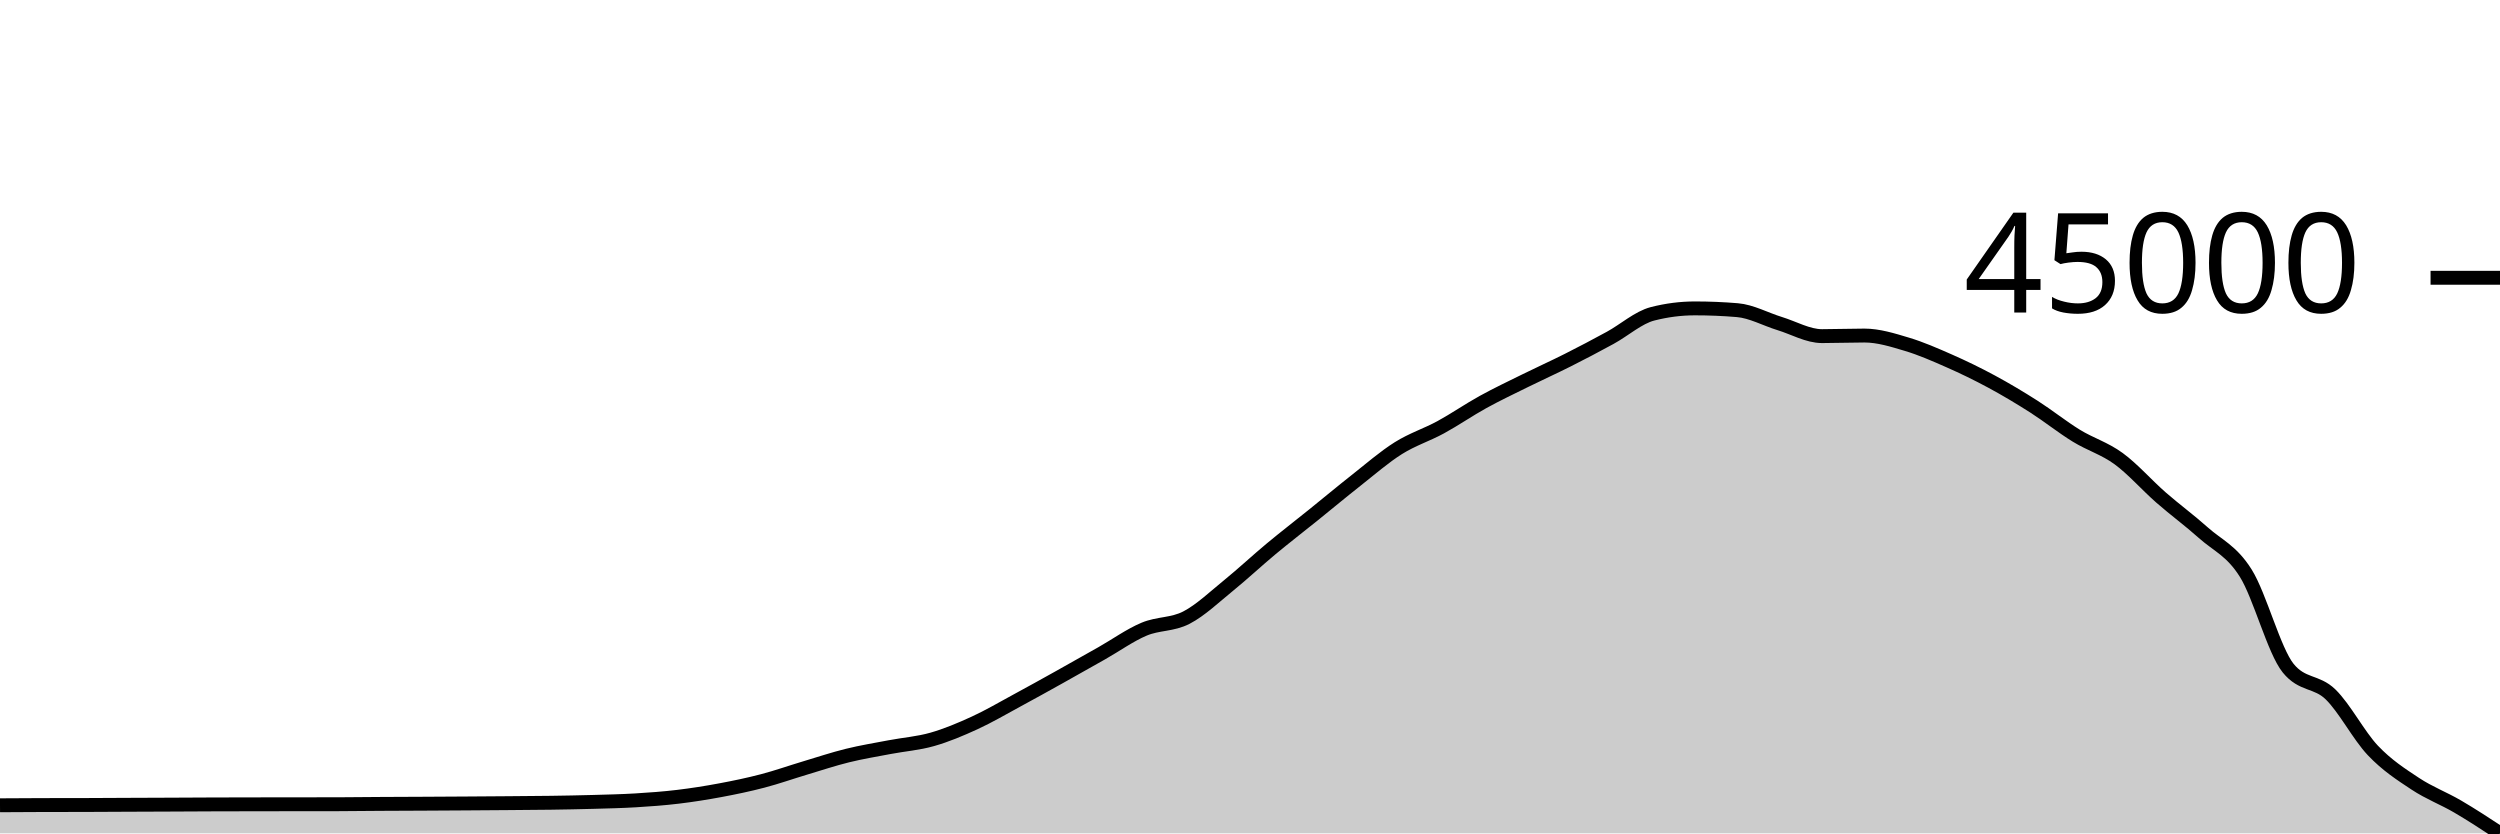
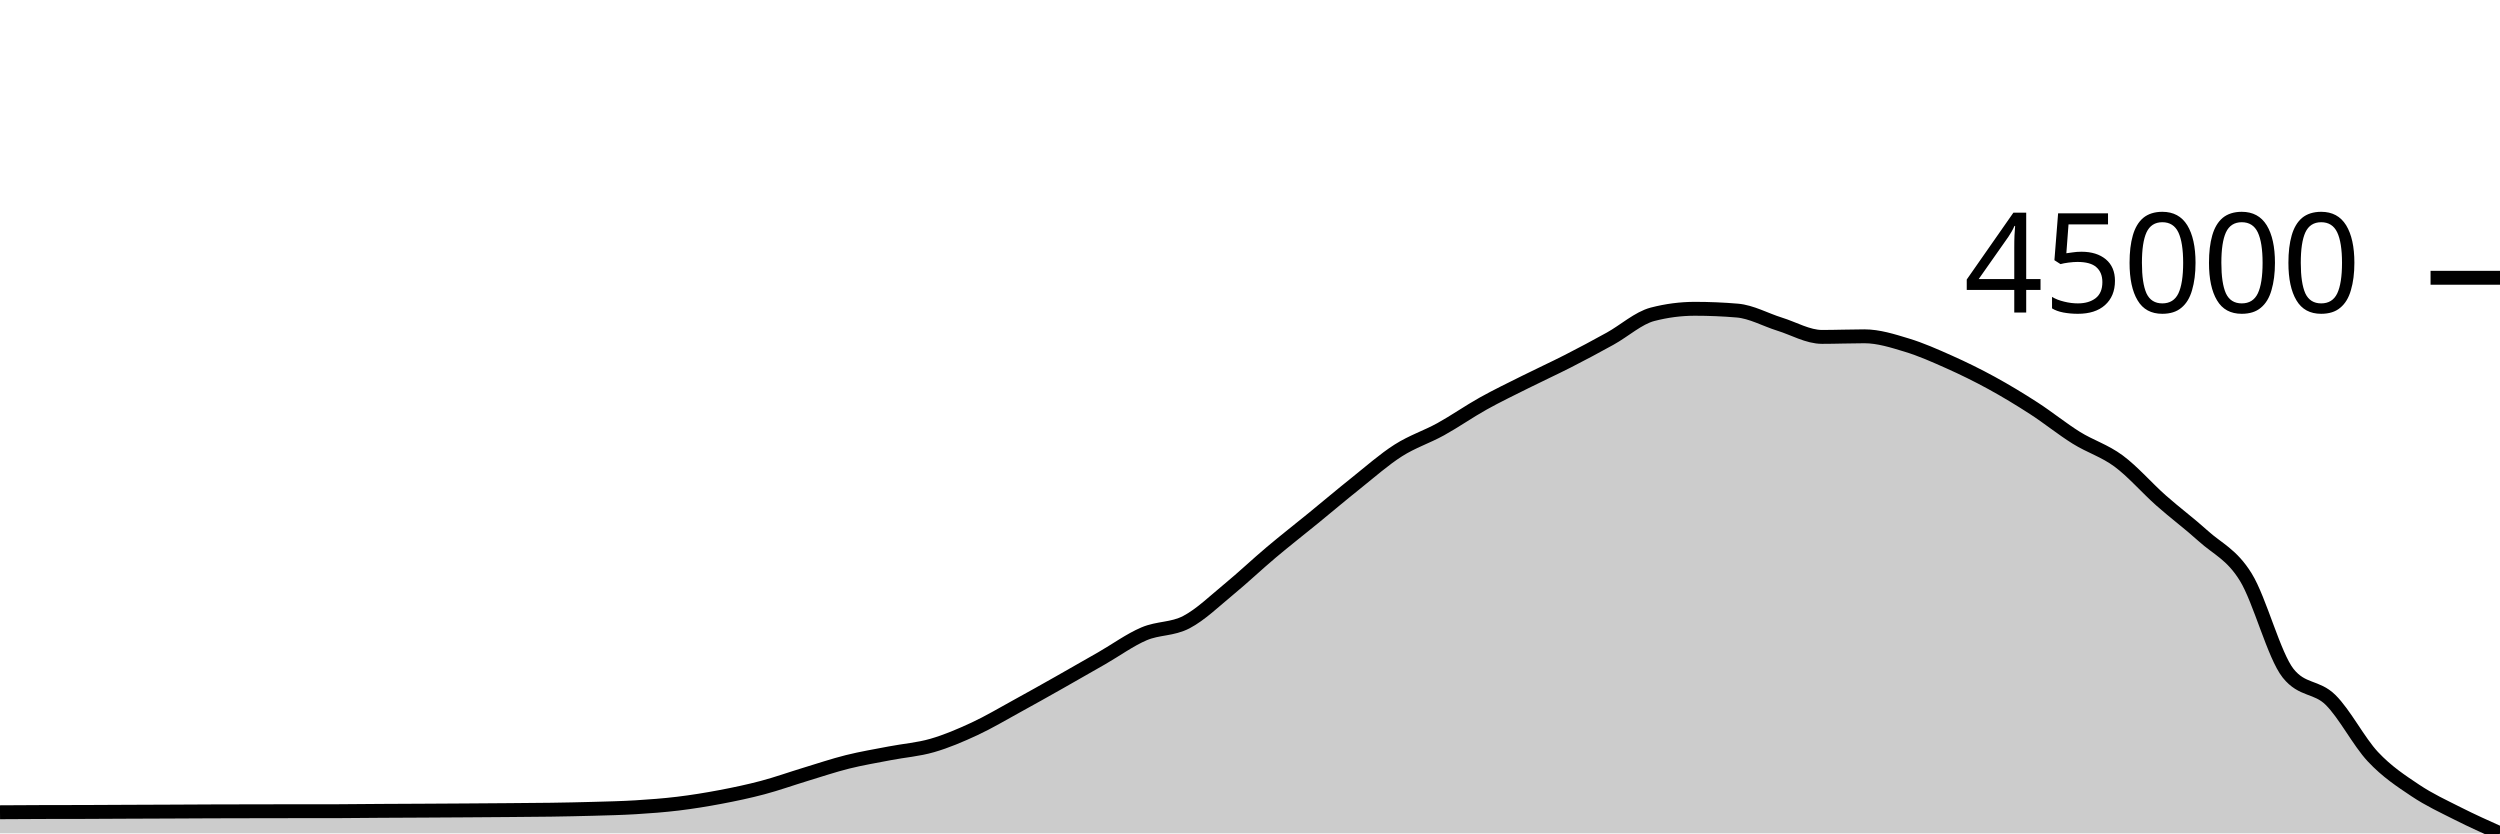
<svg xmlns="http://www.w3.org/2000/svg" viewBox="0 0 180 60">
  <g transform="translate(0,20)">
-     <path class="area" fill="rgba(0, 0, 0, 0.2)" d="M0,37.98C1.017,37.974,2.034,37.967,3.051,37.964C4.068,37.961,5.085,37.963,6.102,37.96C7.119,37.957,8.136,37.949,9.153,37.945C10.169,37.94,11.186,37.937,12.203,37.933C13.22,37.928,14.237,37.922,15.254,37.918C16.271,37.915,17.288,37.913,18.305,37.911C19.322,37.909,20.339,37.908,21.356,37.907C22.373,37.905,23.39,37.906,24.407,37.904C25.424,37.902,26.441,37.887,27.458,37.881C28.475,37.875,29.492,37.872,30.508,37.867C31.525,37.862,32.542,37.856,33.559,37.849C34.576,37.843,35.593,37.835,36.61,37.827C37.627,37.819,38.644,37.814,39.661,37.799C40.678,37.784,41.695,37.766,42.712,37.737C43.729,37.708,44.746,37.687,45.763,37.626C46.78,37.565,47.797,37.49,48.814,37.368C49.831,37.246,50.847,37.085,51.864,36.895C52.881,36.705,53.898,36.494,54.915,36.227C55.932,35.961,56.949,35.6,57.966,35.296C58.983,34.992,60,34.652,61.017,34.401C62.034,34.15,63.051,33.985,64.068,33.791C65.085,33.597,66.102,33.526,67.119,33.236C68.136,32.947,69.153,32.519,70.169,32.052C71.186,31.586,72.203,30.987,73.22,30.437C74.237,29.888,75.254,29.321,76.271,28.755C77.288,28.188,78.305,27.613,79.322,27.037C80.339,26.462,81.356,25.729,82.373,25.301C83.39,24.872,84.407,24.995,85.424,24.468C86.441,23.941,87.458,22.965,88.475,22.14C89.492,21.314,90.508,20.36,91.525,19.515C92.542,18.67,93.559,17.888,94.576,17.068C95.593,16.249,96.61,15.398,97.627,14.598C98.644,13.798,99.661,12.908,100.678,12.269C101.695,11.63,102.712,11.317,103.729,10.763C104.746,10.209,105.763,9.504,106.78,8.944C107.797,8.384,108.814,7.903,109.831,7.401C110.847,6.898,111.864,6.442,112.881,5.929C113.898,5.417,114.915,4.882,115.932,4.326C116.949,3.77,117.966,2.855,118.983,2.595C120,2.334,121.017,2.204,122.034,2.204C123.051,2.204,124.068,2.246,125.085,2.331C126.102,2.415,127.119,2.984,128.136,3.296C129.153,3.608,130.169,4.201,131.186,4.201C132.203,4.201,133.22,4.159,134.237,4.159C135.254,4.159,136.271,4.481,137.288,4.785C138.305,5.089,139.322,5.535,140.339,5.983C141.356,6.431,142.373,6.924,143.39,7.473C144.407,8.022,145.424,8.628,146.441,9.277C147.458,9.926,148.475,10.744,149.492,11.369C150.508,11.993,151.525,12.281,152.542,13.023C153.559,13.766,154.576,14.932,155.593,15.822C156.61,16.711,157.627,17.451,158.644,18.359C159.661,19.267,160.678,19.645,161.695,21.269C162.712,22.894,163.729,26.845,164.746,28.105C165.763,29.365,166.78,29.007,167.797,29.995C168.814,30.982,169.831,32.96,170.847,34.033C171.864,35.105,172.881,35.757,173.898,36.429C174.915,37.102,175.932,37.474,176.949,38.069C177.966,38.664,178.983,39.332,180,40L180,40C178.983,40,177.966,40,176.949,40C175.932,40,174.915,40,173.898,40C172.881,40,171.864,40,170.847,40C169.831,40,168.814,40,167.797,40C166.78,40,165.763,40,164.746,40C163.729,40,162.712,40,161.695,40C160.678,40,159.661,40,158.644,40C157.627,40,156.61,40,155.593,40C154.576,40,153.559,40,152.542,40C151.525,40,150.508,40,149.492,40C148.475,40,147.458,40,146.441,40C145.424,40,144.407,40,143.39,40C142.373,40,141.356,40,140.339,40C139.322,40,138.305,40,137.288,40C136.271,40,135.254,40,134.237,40C133.22,40,132.203,40,131.186,40C130.169,40,129.153,40,128.136,40C127.119,40,126.102,40,125.085,40C124.068,40,123.051,40,122.034,40C121.017,40,120,40,118.983,40C117.966,40,116.949,40,115.932,40C114.915,40,113.898,40,112.881,40C111.864,40,110.847,40,109.831,40C108.814,40,107.797,40,106.78,40C105.763,40,104.746,40,103.729,40C102.712,40,101.695,40,100.678,40C99.661,40,98.644,40,97.627,40C96.61,40,95.593,40,94.576,40C93.559,40,92.542,40,91.525,40C90.508,40,89.492,40,88.475,40C87.458,40,86.441,40,85.424,40C84.407,40,83.39,40,82.373,40C81.356,40,80.339,40,79.322,40C78.305,40,77.288,40,76.271,40C75.254,40,74.237,40,73.22,40C72.203,40,71.186,40,70.169,40C69.153,40,68.136,40,67.119,40C66.102,40,65.085,40,64.068,40C63.051,40,62.034,40,61.017,40C60,40,58.983,40,57.966,40C56.949,40,55.932,40,54.915,40C53.898,40,52.881,40,51.864,40C50.847,40,49.831,40,48.814,40C47.797,40,46.78,40,45.763,40C44.746,40,43.729,40,42.712,40C41.695,40,40.678,40,39.661,40C38.644,40,37.627,40,36.61,40C35.593,40,34.576,40,33.559,40C32.542,40,31.525,40,30.508,40C29.492,40,28.475,40,27.458,40C26.441,40,25.424,40,24.407,40C23.39,40,22.373,40,21.356,40C20.339,40,19.322,40,18.305,40C17.288,40,16.271,40,15.254,40C14.237,40,13.22,40,12.203,40C11.186,40,10.169,40,9.153,40C8.136,40,7.119,40,6.102,40C5.085,40,4.068,40,3.051,40C2.034,40,1.017,40,0,40Z" />
-     <path class="line" stroke="black" fill="none" d="M0,37.98C1.017,37.974,2.034,37.967,3.051,37.964C4.068,37.961,5.085,37.963,6.102,37.96C7.119,37.957,8.136,37.949,9.153,37.945C10.169,37.94,11.186,37.937,12.203,37.933C13.22,37.928,14.237,37.922,15.254,37.918C16.271,37.915,17.288,37.913,18.305,37.911C19.322,37.909,20.339,37.908,21.356,37.907C22.373,37.905,23.39,37.906,24.407,37.904C25.424,37.902,26.441,37.887,27.458,37.881C28.475,37.875,29.492,37.872,30.508,37.867C31.525,37.862,32.542,37.856,33.559,37.849C34.576,37.843,35.593,37.835,36.61,37.827C37.627,37.819,38.644,37.814,39.661,37.799C40.678,37.784,41.695,37.766,42.712,37.737C43.729,37.708,44.746,37.687,45.763,37.626C46.78,37.565,47.797,37.49,48.814,37.368C49.831,37.246,50.847,37.085,51.864,36.895C52.881,36.705,53.898,36.494,54.915,36.227C55.932,35.961,56.949,35.6,57.966,35.296C58.983,34.992,60,34.652,61.017,34.401C62.034,34.15,63.051,33.985,64.068,33.791C65.085,33.597,66.102,33.526,67.119,33.236C68.136,32.947,69.153,32.519,70.169,32.052C71.186,31.586,72.203,30.987,73.22,30.437C74.237,29.888,75.254,29.321,76.271,28.755C77.288,28.188,78.305,27.613,79.322,27.037C80.339,26.462,81.356,25.729,82.373,25.301C83.39,24.872,84.407,24.995,85.424,24.468C86.441,23.941,87.458,22.965,88.475,22.14C89.492,21.314,90.508,20.36,91.525,19.515C92.542,18.67,93.559,17.888,94.576,17.068C95.593,16.249,96.61,15.398,97.627,14.598C98.644,13.798,99.661,12.908,100.678,12.269C101.695,11.63,102.712,11.317,103.729,10.763C104.746,10.209,105.763,9.504,106.78,8.944C107.797,8.384,108.814,7.903,109.831,7.401C110.847,6.898,111.864,6.442,112.881,5.929C113.898,5.417,114.915,4.882,115.932,4.326C116.949,3.77,117.966,2.855,118.983,2.595C120,2.334,121.017,2.204,122.034,2.204C123.051,2.204,124.068,2.246,125.085,2.331C126.102,2.415,127.119,2.984,128.136,3.296C129.153,3.608,130.169,4.201,131.186,4.201C132.203,4.201,133.22,4.159,134.237,4.159C135.254,4.159,136.271,4.481,137.288,4.785C138.305,5.089,139.322,5.535,140.339,5.983C141.356,6.431,142.373,6.924,143.39,7.473C144.407,8.022,145.424,8.628,146.441,9.277C147.458,9.926,148.475,10.744,149.492,11.369C150.508,11.993,151.525,12.281,152.542,13.023C153.559,13.766,154.576,14.932,155.593,15.822C156.61,16.711,157.627,17.451,158.644,18.359C159.661,19.267,160.678,19.645,161.695,21.269C162.712,22.894,163.729,26.845,164.746,28.105C165.763,29.365,166.78,29.007,167.797,29.995C168.814,30.982,169.831,32.96,170.847,34.033C171.864,35.105,172.881,35.757,173.898,36.429C174.915,37.102,175.932,37.474,176.949,38.069C177.966,38.664,178.983,39.332,180,40" />
+     <path class="area" fill="rgba(0, 0, 0, 0.2)" d="M0,38.482C1.017,38.475,2.034,38.468,3.051,38.466C4.068,38.463,5.085,38.464,6.102,38.461C7.119,38.458,8.136,38.45,9.153,38.446C10.169,38.441,11.186,38.438,12.203,38.434C13.22,38.429,14.237,38.423,15.254,38.419C16.271,38.416,17.288,38.414,18.305,38.412C19.322,38.41,20.339,38.408,21.356,38.407C22.373,38.406,23.39,38.406,24.407,38.405C25.424,38.403,26.441,38.388,27.458,38.382C28.475,38.375,29.492,38.372,30.508,38.367C31.525,38.362,32.542,38.356,33.559,38.349C34.576,38.342,35.593,38.335,36.61,38.327C37.627,38.318,38.644,38.314,39.661,38.299C40.678,38.283,41.695,38.264,42.712,38.235C43.729,38.206,44.746,38.185,45.763,38.123C46.78,38.061,47.797,37.985,48.814,37.862C49.831,37.738,50.847,37.575,51.864,37.382C52.881,37.19,53.898,36.976,54.915,36.706C55.932,36.436,56.949,36.071,57.966,35.762C58.983,35.454,60,35.11,61.017,34.855C62.034,34.601,63.051,34.434,64.068,34.237C65.085,34.04,66.102,33.969,67.119,33.675C68.136,33.382,69.153,32.948,70.169,32.476C71.186,32.003,72.203,31.396,73.22,30.839C74.237,30.283,75.254,29.709,76.271,29.135C77.288,28.56,78.305,27.978,79.322,27.395C80.339,26.811,81.356,26.069,82.373,25.635C83.39,25.201,84.407,25.325,85.424,24.791C86.441,24.258,87.458,23.269,88.475,22.432C89.492,21.596,90.508,20.629,91.525,19.773C92.542,18.916,93.559,18.124,94.576,17.294C95.593,16.463,96.61,15.601,97.627,14.791C98.644,13.98,99.661,13.078,100.678,12.431C101.695,11.783,102.712,11.466,103.729,10.905C104.746,10.343,105.763,9.63,106.78,9.062C107.797,8.494,108.814,8.008,109.831,7.499C110.847,6.989,111.864,6.527,112.881,6.008C113.898,5.489,114.915,4.947,115.932,4.383C116.949,3.82,117.966,2.893,118.983,2.629C120,2.365,121.017,2.233,122.034,2.233C123.051,2.233,124.068,2.276,125.085,2.362C126.102,2.447,127.119,3.024,128.136,3.34C129.153,3.655,130.169,4.257,131.186,4.257C132.203,4.257,133.22,4.214,134.237,4.214C135.254,4.214,136.271,4.54,137.288,4.848C138.305,5.156,139.322,5.608,140.339,6.062C141.356,6.516,142.373,7.015,143.39,7.571C144.407,8.128,145.424,8.742,146.441,9.4C147.458,10.057,148.475,10.886,149.492,11.519C150.508,12.152,151.525,12.444,152.542,13.195C153.559,13.947,154.576,15.13,155.593,16.031C156.61,16.932,157.627,17.681,158.644,18.601C159.661,19.521,160.678,19.905,161.695,21.55C162.712,23.196,163.729,27.2,164.746,28.476C165.763,29.752,166.78,29.39,167.797,30.391C168.814,31.392,169.831,33.395,170.847,34.482C171.864,35.569,172.881,36.229,173.898,36.91C174.915,37.592,175.932,38.057,176.949,38.572C177.966,39.087,178.983,39.543,180,40L180,40C178.983,40,177.966,40,176.949,40C175.932,40,174.915,40,173.898,40C172.881,40,171.864,40,170.847,40C169.831,40,168.814,40,167.797,40C166.78,40,165.763,40,164.746,40C163.729,40,162.712,40,161.695,40C160.678,40,159.661,40,158.644,40C157.627,40,156.61,40,155.593,40C154.576,40,153.559,40,152.542,40C151.525,40,150.508,40,149.492,40C148.475,40,147.458,40,146.441,40C145.424,40,144.407,40,143.39,40C142.373,40,141.356,40,140.339,40C139.322,40,138.305,40,137.288,40C136.271,40,135.254,40,134.237,40C133.22,40,132.203,40,131.186,40C130.169,40,129.153,40,128.136,40C127.119,40,126.102,40,125.085,40C124.068,40,123.051,40,122.034,40C121.017,40,120,40,118.983,40C117.966,40,116.949,40,115.932,40C114.915,40,113.898,40,112.881,40C111.864,40,110.847,40,109.831,40C108.814,40,107.797,40,106.78,40C105.763,40,104.746,40,103.729,40C102.712,40,101.695,40,100.678,40C99.661,40,98.644,40,97.627,40C96.61,40,95.593,40,94.576,40C93.559,40,92.542,40,91.525,40C90.508,40,89.492,40,88.475,40C87.458,40,86.441,40,85.424,40C84.407,40,83.39,40,82.373,40C81.356,40,80.339,40,79.322,40C78.305,40,77.288,40,76.271,40C75.254,40,74.237,40,73.22,40C72.203,40,71.186,40,70.169,40C69.153,40,68.136,40,67.119,40C66.102,40,65.085,40,64.068,40C63.051,40,62.034,40,61.017,40C60,40,58.983,40,57.966,40C56.949,40,55.932,40,54.915,40C53.898,40,52.881,40,51.864,40C50.847,40,49.831,40,48.814,40C47.797,40,46.78,40,45.763,40C44.746,40,43.729,40,42.712,40C41.695,40,40.678,40,39.661,40C38.644,40,37.627,40,36.61,40C35.593,40,34.576,40,33.559,40C32.542,40,31.525,40,30.508,40C29.492,40,28.475,40,27.458,40C26.441,40,25.424,40,24.407,40C23.39,40,22.373,40,21.356,40C20.339,40,19.322,40,18.305,40C17.288,40,16.271,40,15.254,40C14.237,40,13.22,40,12.203,40C11.186,40,10.169,40,9.153,40C8.136,40,7.119,40,6.102,40C5.085,40,4.068,40,3.051,40C2.034,40,1.017,40,0,40Z" />
+     <path class="line" stroke="black" fill="none" d="M0,38.482C1.017,38.475,2.034,38.468,3.051,38.466C4.068,38.463,5.085,38.464,6.102,38.461C7.119,38.458,8.136,38.45,9.153,38.446C10.169,38.441,11.186,38.438,12.203,38.434C13.22,38.429,14.237,38.423,15.254,38.419C16.271,38.416,17.288,38.414,18.305,38.412C19.322,38.41,20.339,38.408,21.356,38.407C22.373,38.406,23.39,38.406,24.407,38.405C25.424,38.403,26.441,38.388,27.458,38.382C28.475,38.375,29.492,38.372,30.508,38.367C31.525,38.362,32.542,38.356,33.559,38.349C34.576,38.342,35.593,38.335,36.61,38.327C37.627,38.318,38.644,38.314,39.661,38.299C40.678,38.283,41.695,38.264,42.712,38.235C43.729,38.206,44.746,38.185,45.763,38.123C46.78,38.061,47.797,37.985,48.814,37.862C49.831,37.738,50.847,37.575,51.864,37.382C52.881,37.19,53.898,36.976,54.915,36.706C55.932,36.436,56.949,36.071,57.966,35.762C58.983,35.454,60,35.11,61.017,34.855C62.034,34.601,63.051,34.434,64.068,34.237C65.085,34.04,66.102,33.969,67.119,33.675C68.136,33.382,69.153,32.948,70.169,32.476C71.186,32.003,72.203,31.396,73.22,30.839C74.237,30.283,75.254,29.709,76.271,29.135C77.288,28.56,78.305,27.978,79.322,27.395C80.339,26.811,81.356,26.069,82.373,25.635C83.39,25.201,84.407,25.325,85.424,24.791C86.441,24.258,87.458,23.269,88.475,22.432C89.492,21.596,90.508,20.629,91.525,19.773C92.542,18.916,93.559,18.124,94.576,17.294C95.593,16.463,96.61,15.601,97.627,14.791C98.644,13.98,99.661,13.078,100.678,12.431C101.695,11.783,102.712,11.466,103.729,10.905C104.746,10.343,105.763,9.63,106.78,9.062C107.797,8.494,108.814,8.008,109.831,7.499C110.847,6.989,111.864,6.527,112.881,6.008C113.898,5.489,114.915,4.947,115.932,4.383C116.949,3.82,117.966,2.893,118.983,2.629C120,2.365,121.017,2.233,122.034,2.233C123.051,2.233,124.068,2.276,125.085,2.362C126.102,2.447,127.119,3.024,128.136,3.34C129.153,3.655,130.169,4.257,131.186,4.257C132.203,4.257,133.22,4.214,134.237,4.214C135.254,4.214,136.271,4.54,137.288,4.848C138.305,5.156,139.322,5.608,140.339,6.062C141.356,6.516,142.373,7.015,143.39,7.571C144.407,8.128,145.424,8.742,146.441,9.4C147.458,10.057,148.475,10.886,149.492,11.519C150.508,12.152,151.525,12.444,152.542,13.195C153.559,13.947,154.576,15.13,155.593,16.031C156.61,16.932,157.627,17.681,158.644,18.601C159.661,19.521,160.678,19.905,161.695,21.55C162.712,23.196,163.729,27.2,164.746,28.476C165.763,29.752,166.78,29.39,167.797,30.391C168.814,31.392,169.831,33.395,170.847,34.482C171.864,35.569,172.881,36.229,173.898,36.91C174.915,37.592,175.932,38.057,176.949,38.572C177.966,39.087,178.983,39.543,180,40" />
    <path class="axis-ceiling" stroke-width="1" stroke="black" fill="none" d="M175,0L180,0" />
    <text class="axis-ceiling-label" font-family="sans-serif" text-anchor="end" font-size="10px" x="170" y="2.5">45000</text>
  </g>
</svg>
